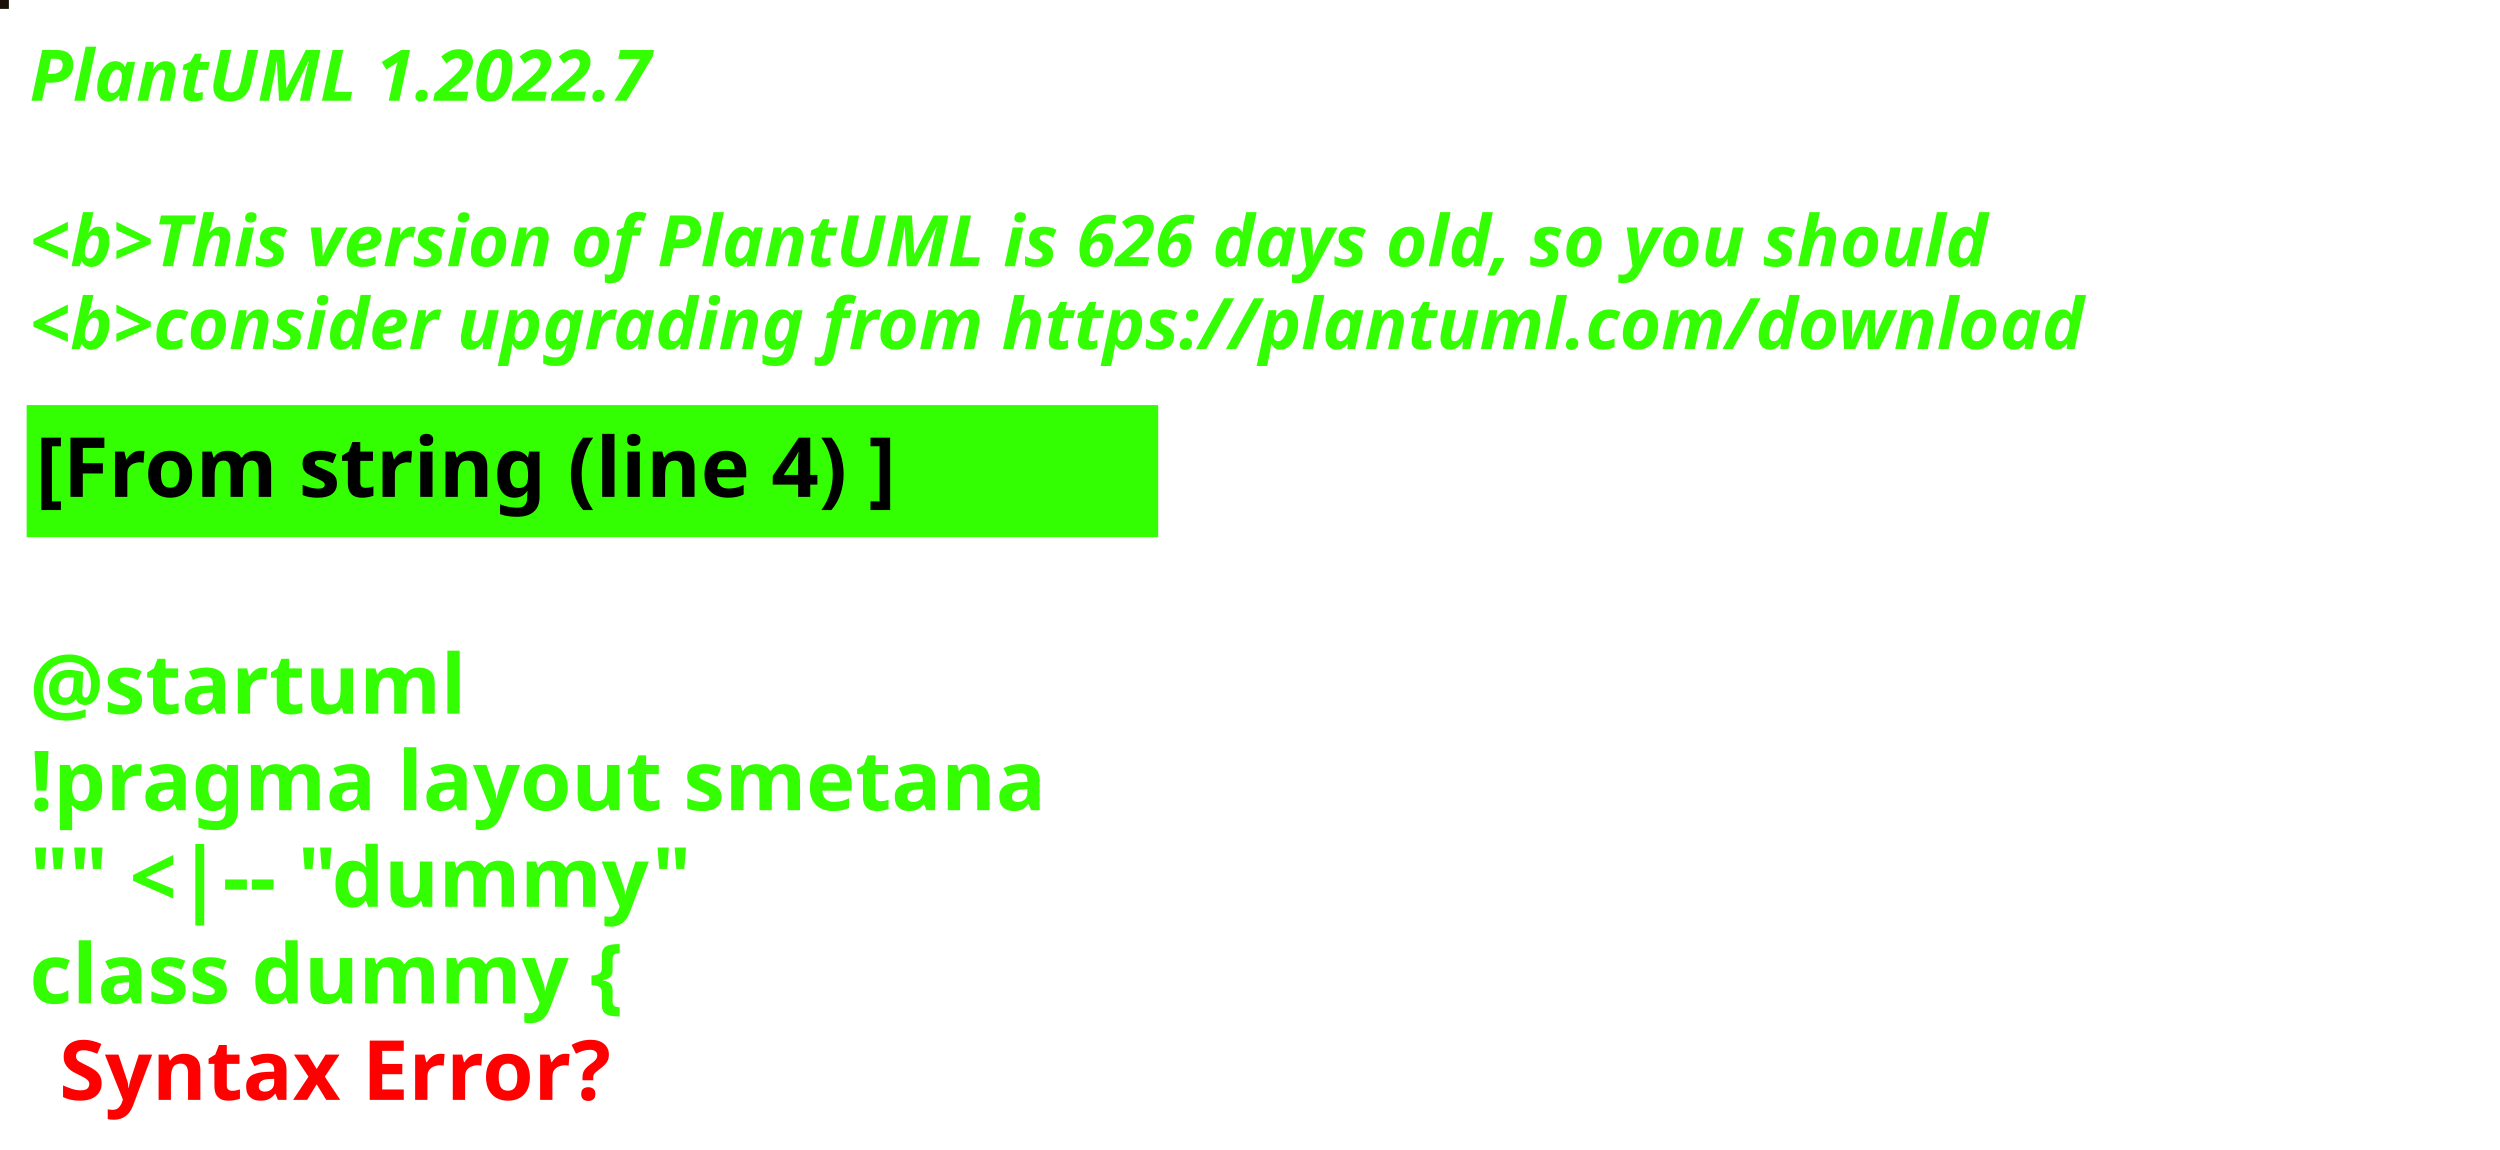
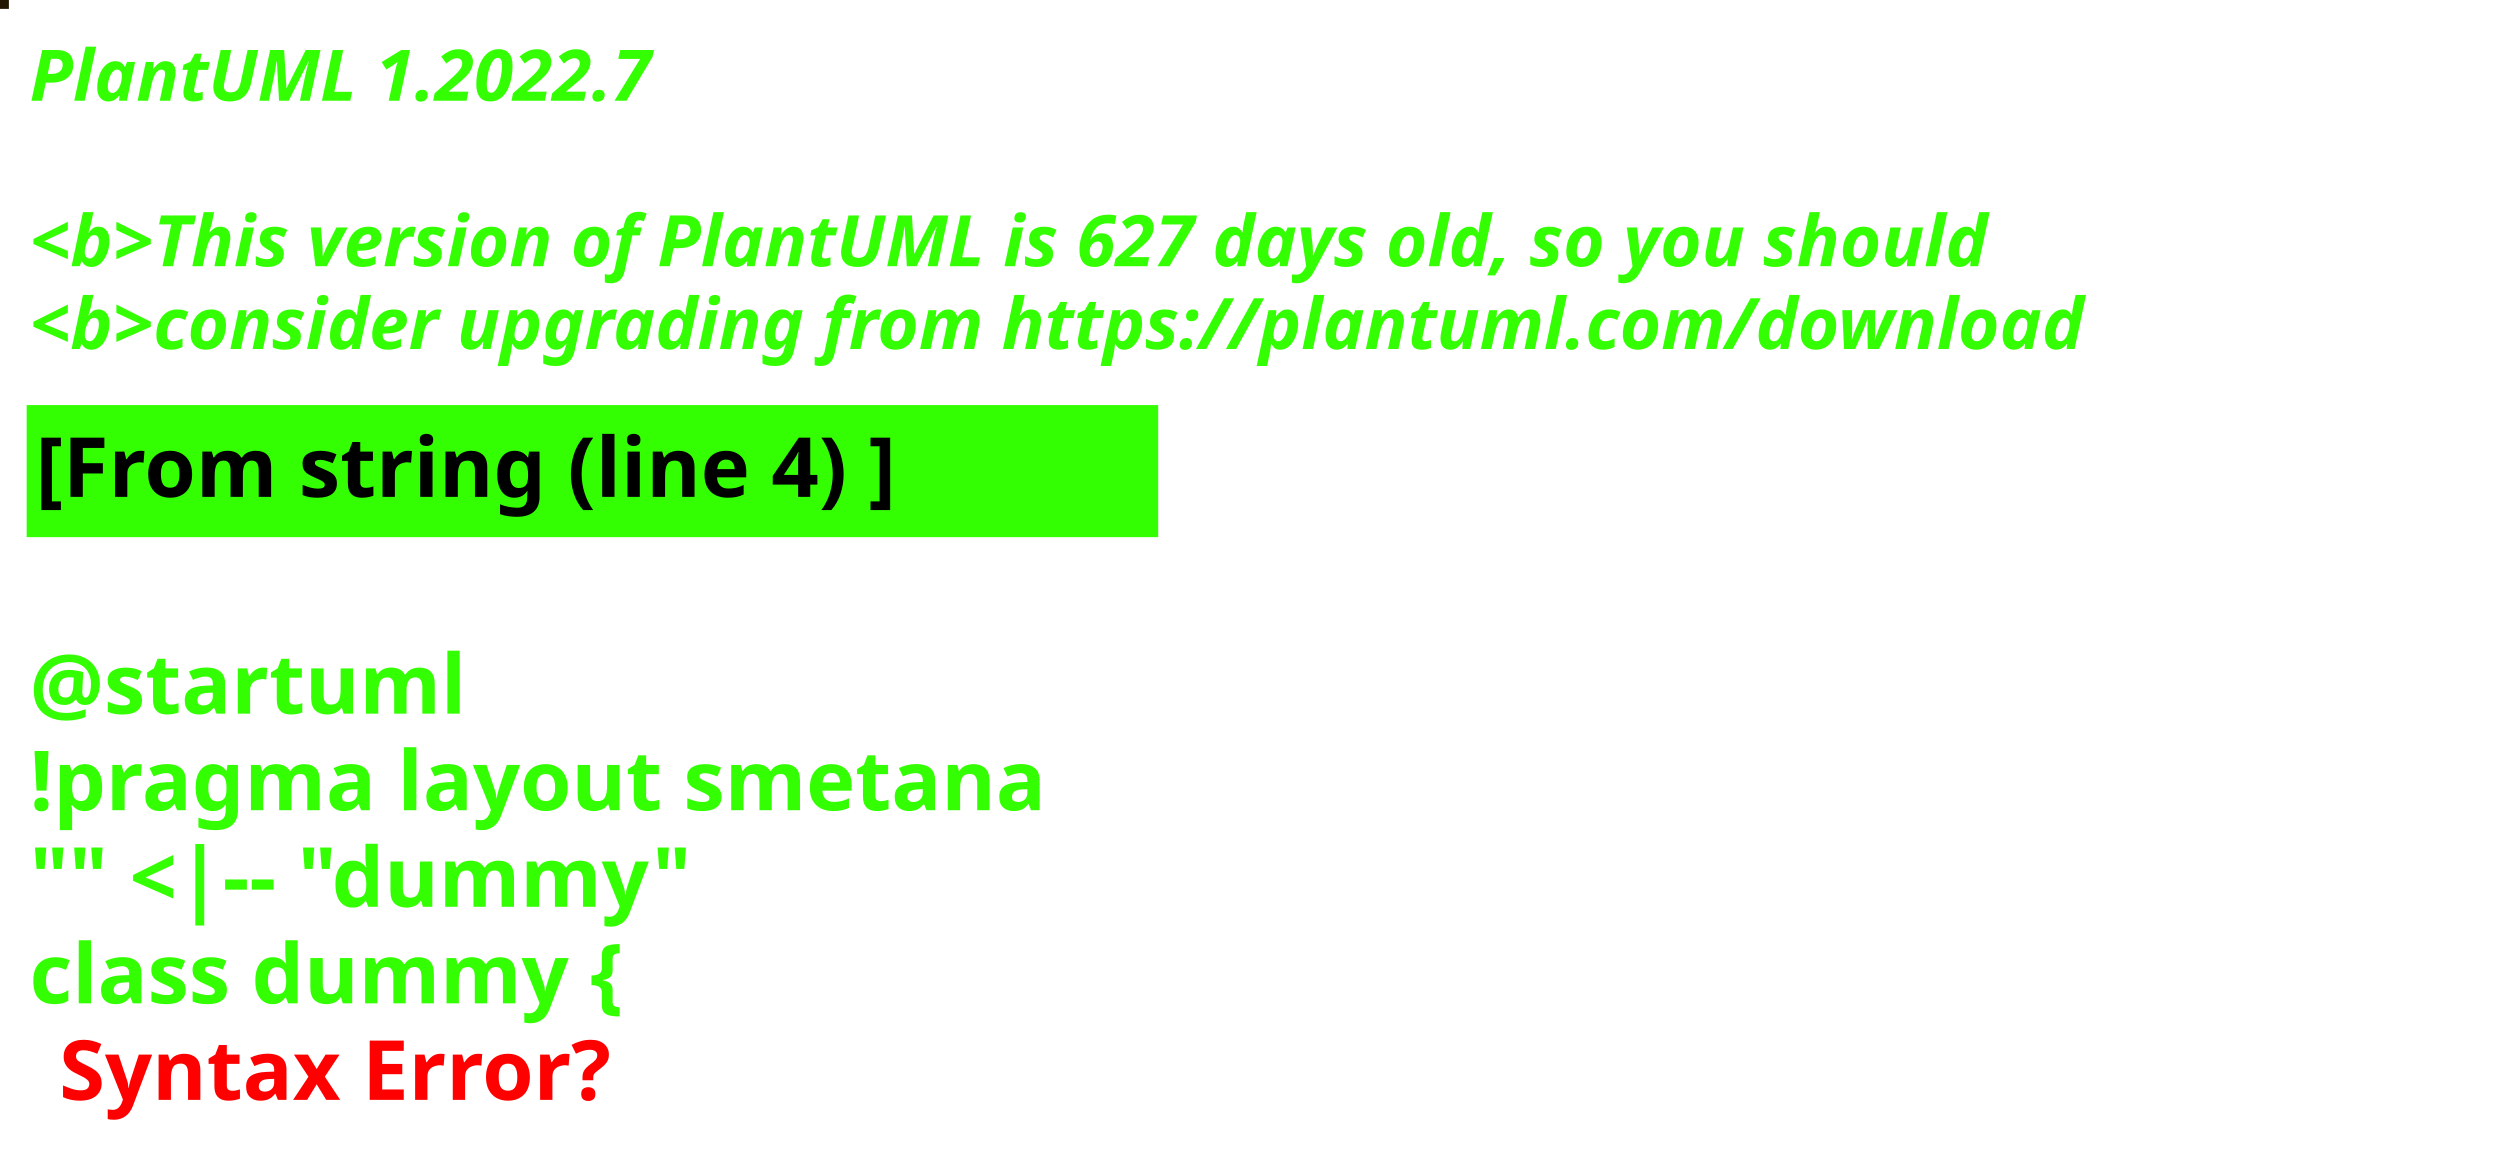
<svg xmlns="http://www.w3.org/2000/svg" contentStyleType="text/css" height="194px" preserveAspectRatio="none" style="width:422px;height:194px;background:#000000;" version="1.1" viewBox="0 0 422 194" width="422px" zoomAndPan="magnify">
  <defs />
  <g>
-     <rect fill="#1B1308" height="1" style="stroke:#1B1308;stroke-width:1.0;" width="1" x="0" y="0" />
+     <rect fill="#221900" height="1" style="stroke:#221900;stroke-width:1.0;" width="1" x="0" y="0" />
    <text fill="#33FF02" font-family="sans-serif" font-size="12" font-style="italic" font-weight="bold" lengthAdjust="spacing" textLength="127" x="5" y="17">PlantUML 1.2022.7</text>
    <text fill="#33FF02" font-family="sans-serif" font-size="12" font-style="italic" font-weight="bold" lengthAdjust="spacing" textLength="4" x="5" y="30.969"> </text>
-     <text fill="#33FF02" font-family="sans-serif" font-size="12" font-style="italic" font-weight="bold" lengthAdjust="spacing" textLength="399" x="5" y="44.938">&lt;b&gt;This version of PlantUML is 626 days old, so you should</text>
+     <text fill="#33FF02" font-family="sans-serif" font-size="12" font-style="italic" font-weight="bold" lengthAdjust="spacing" textLength="399" x="5" y="44.938">&lt;b&gt;This version of PlantUML is 627 days old, so you should</text>
    <text fill="#33FF02" font-family="sans-serif" font-size="12" font-style="italic" font-weight="bold" lengthAdjust="spacing" textLength="408" x="5" y="58.906">&lt;b&gt;consider upgrading from https://plantuml.com/download</text>
    <rect fill="#33FF02" height="21.297" style="stroke:#33FF02;stroke-width:1.0;" width="190" x="5" y="68.875" />
    <text fill="#000000" font-family="sans-serif" font-size="14" font-weight="bold" lengthAdjust="spacing" textLength="168" x="6" y="83.875">[From string (line 4) ]</text>
    <text fill="#33FF02" font-family="sans-serif" font-size="14" font-weight="bold" lengthAdjust="spacing" textLength="5" x="5" y="104.172"> </text>
    <text fill="#33FF02" font-family="sans-serif" font-size="14" font-weight="bold" lengthAdjust="spacing" textLength="79" x="5" y="120.469">@startuml</text>
    <text fill="#33FF02" font-family="sans-serif" font-size="14" font-weight="bold" lengthAdjust="spacing" textLength="190" x="5" y="136.766">!pragma layout smetana</text>
    <text fill="#33FF02" font-family="sans-serif" font-size="14" font-weight="bold" lengthAdjust="spacing" textLength="124" x="5" y="153.062">"" &lt;|-- "dummy"</text>
    <text fill="#33FF02" font-family="sans-serif" font-size="14" font-weight="bold" lengthAdjust="spacing" text-decoration="wavy underline" textLength="117" x="5" y="169.359">class dummy {</text>
    <text fill="#FF0000" font-family="sans-serif" font-size="14" font-weight="bold" lengthAdjust="spacing" textLength="106" x="10" y="185.656">Syntax Error?</text>
  </g>
</svg>
